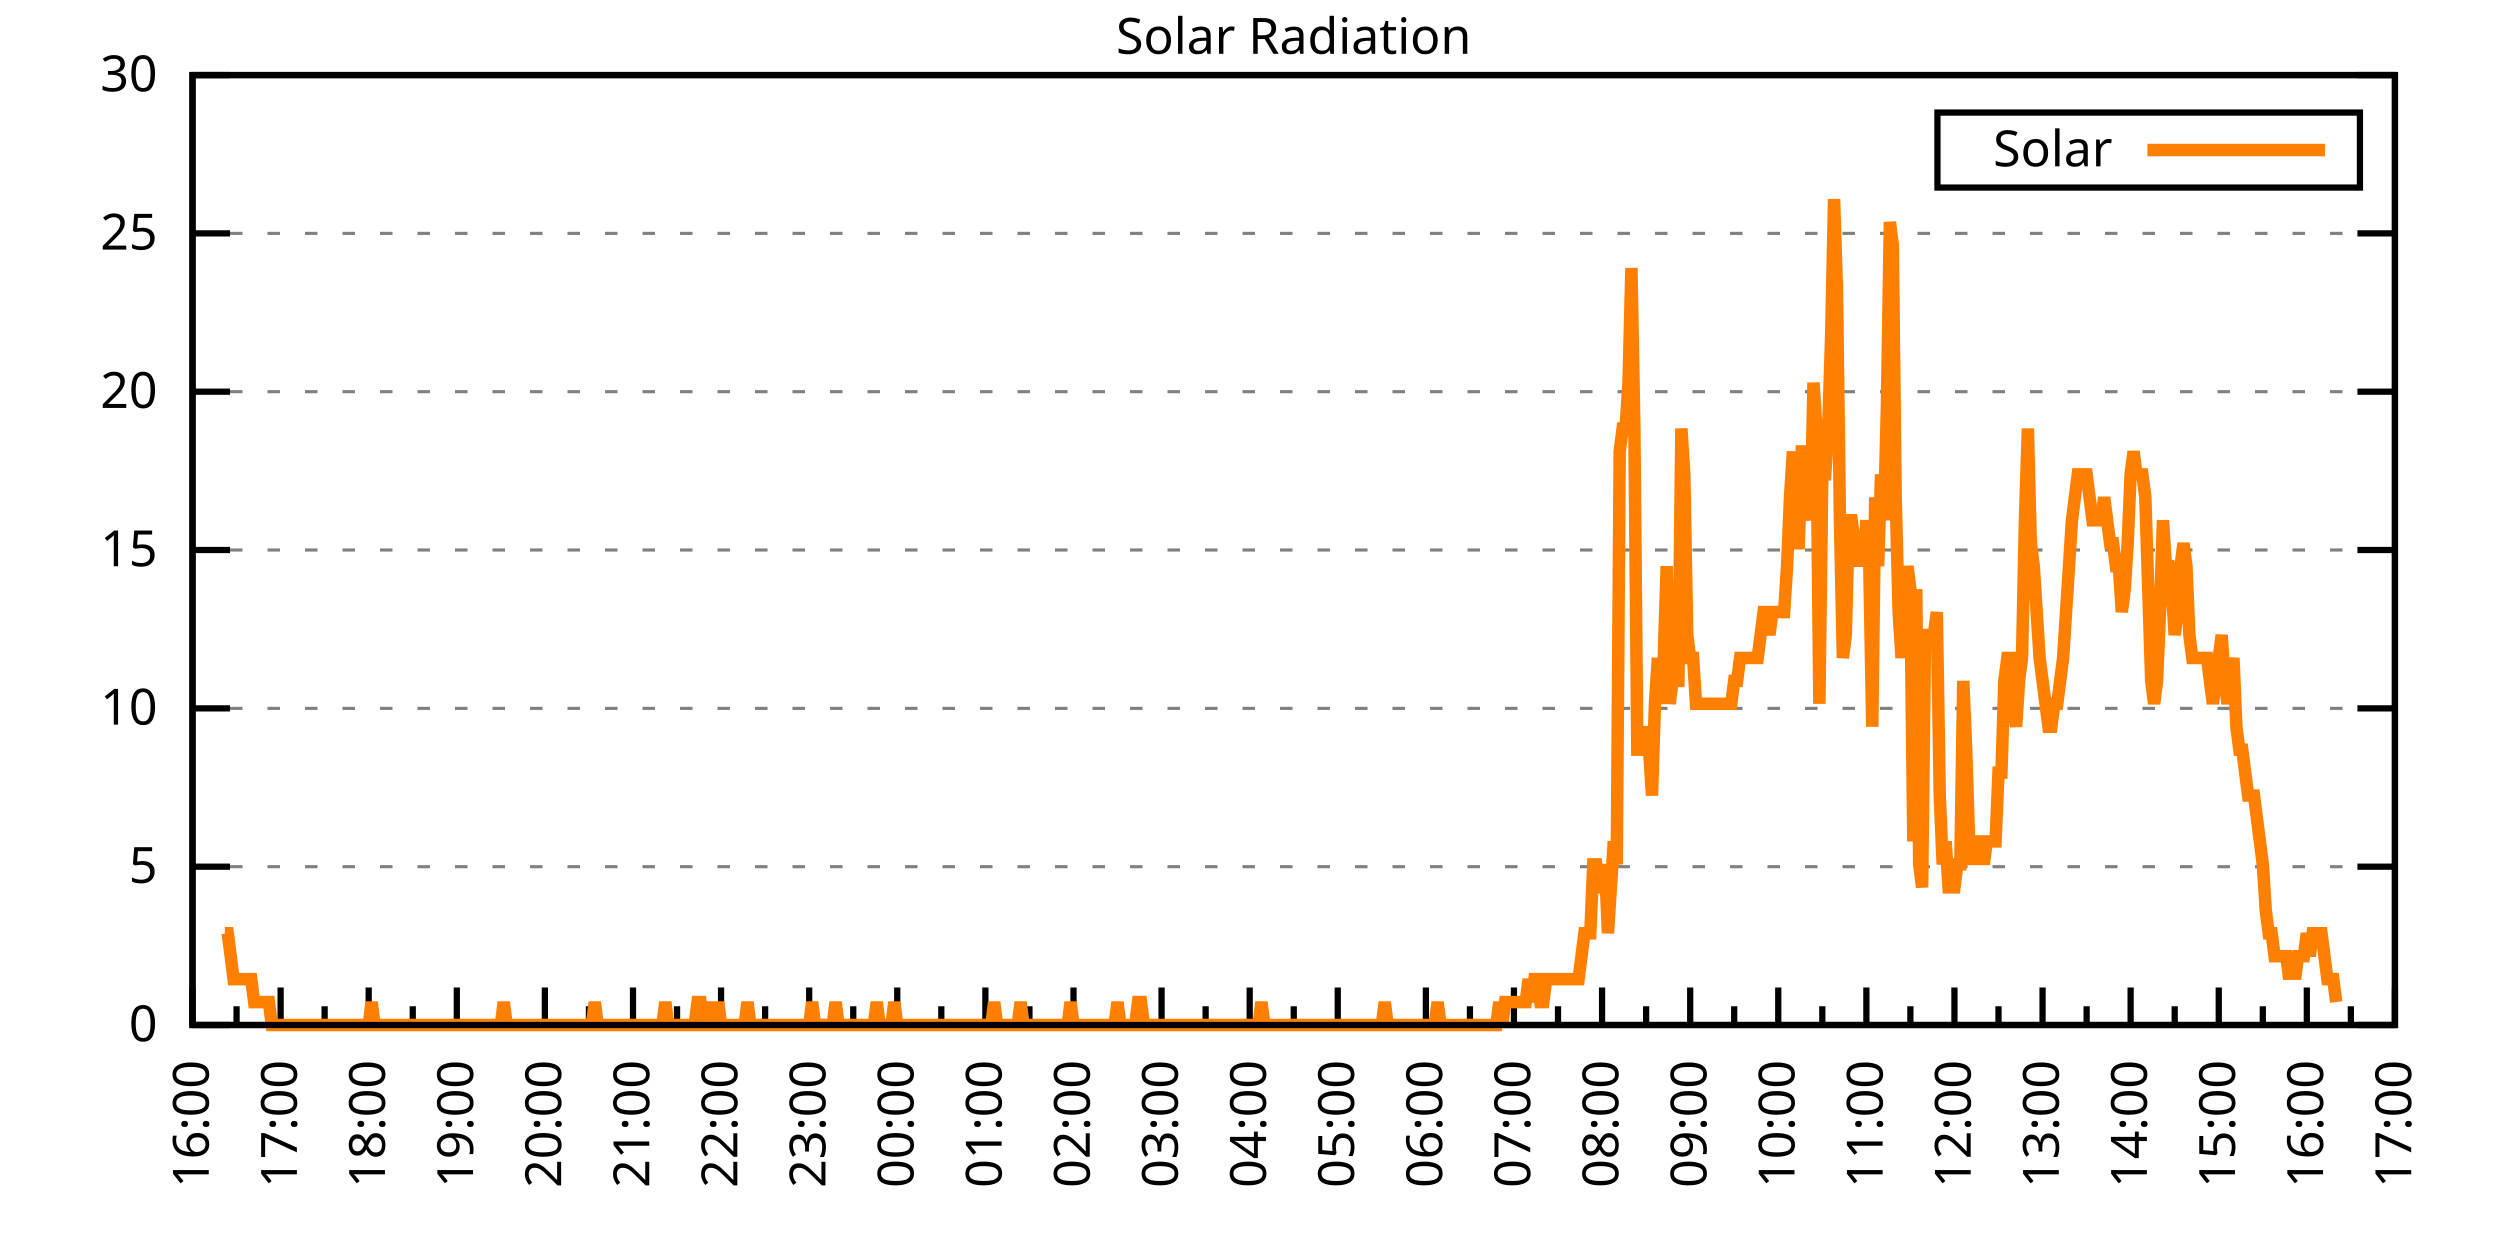
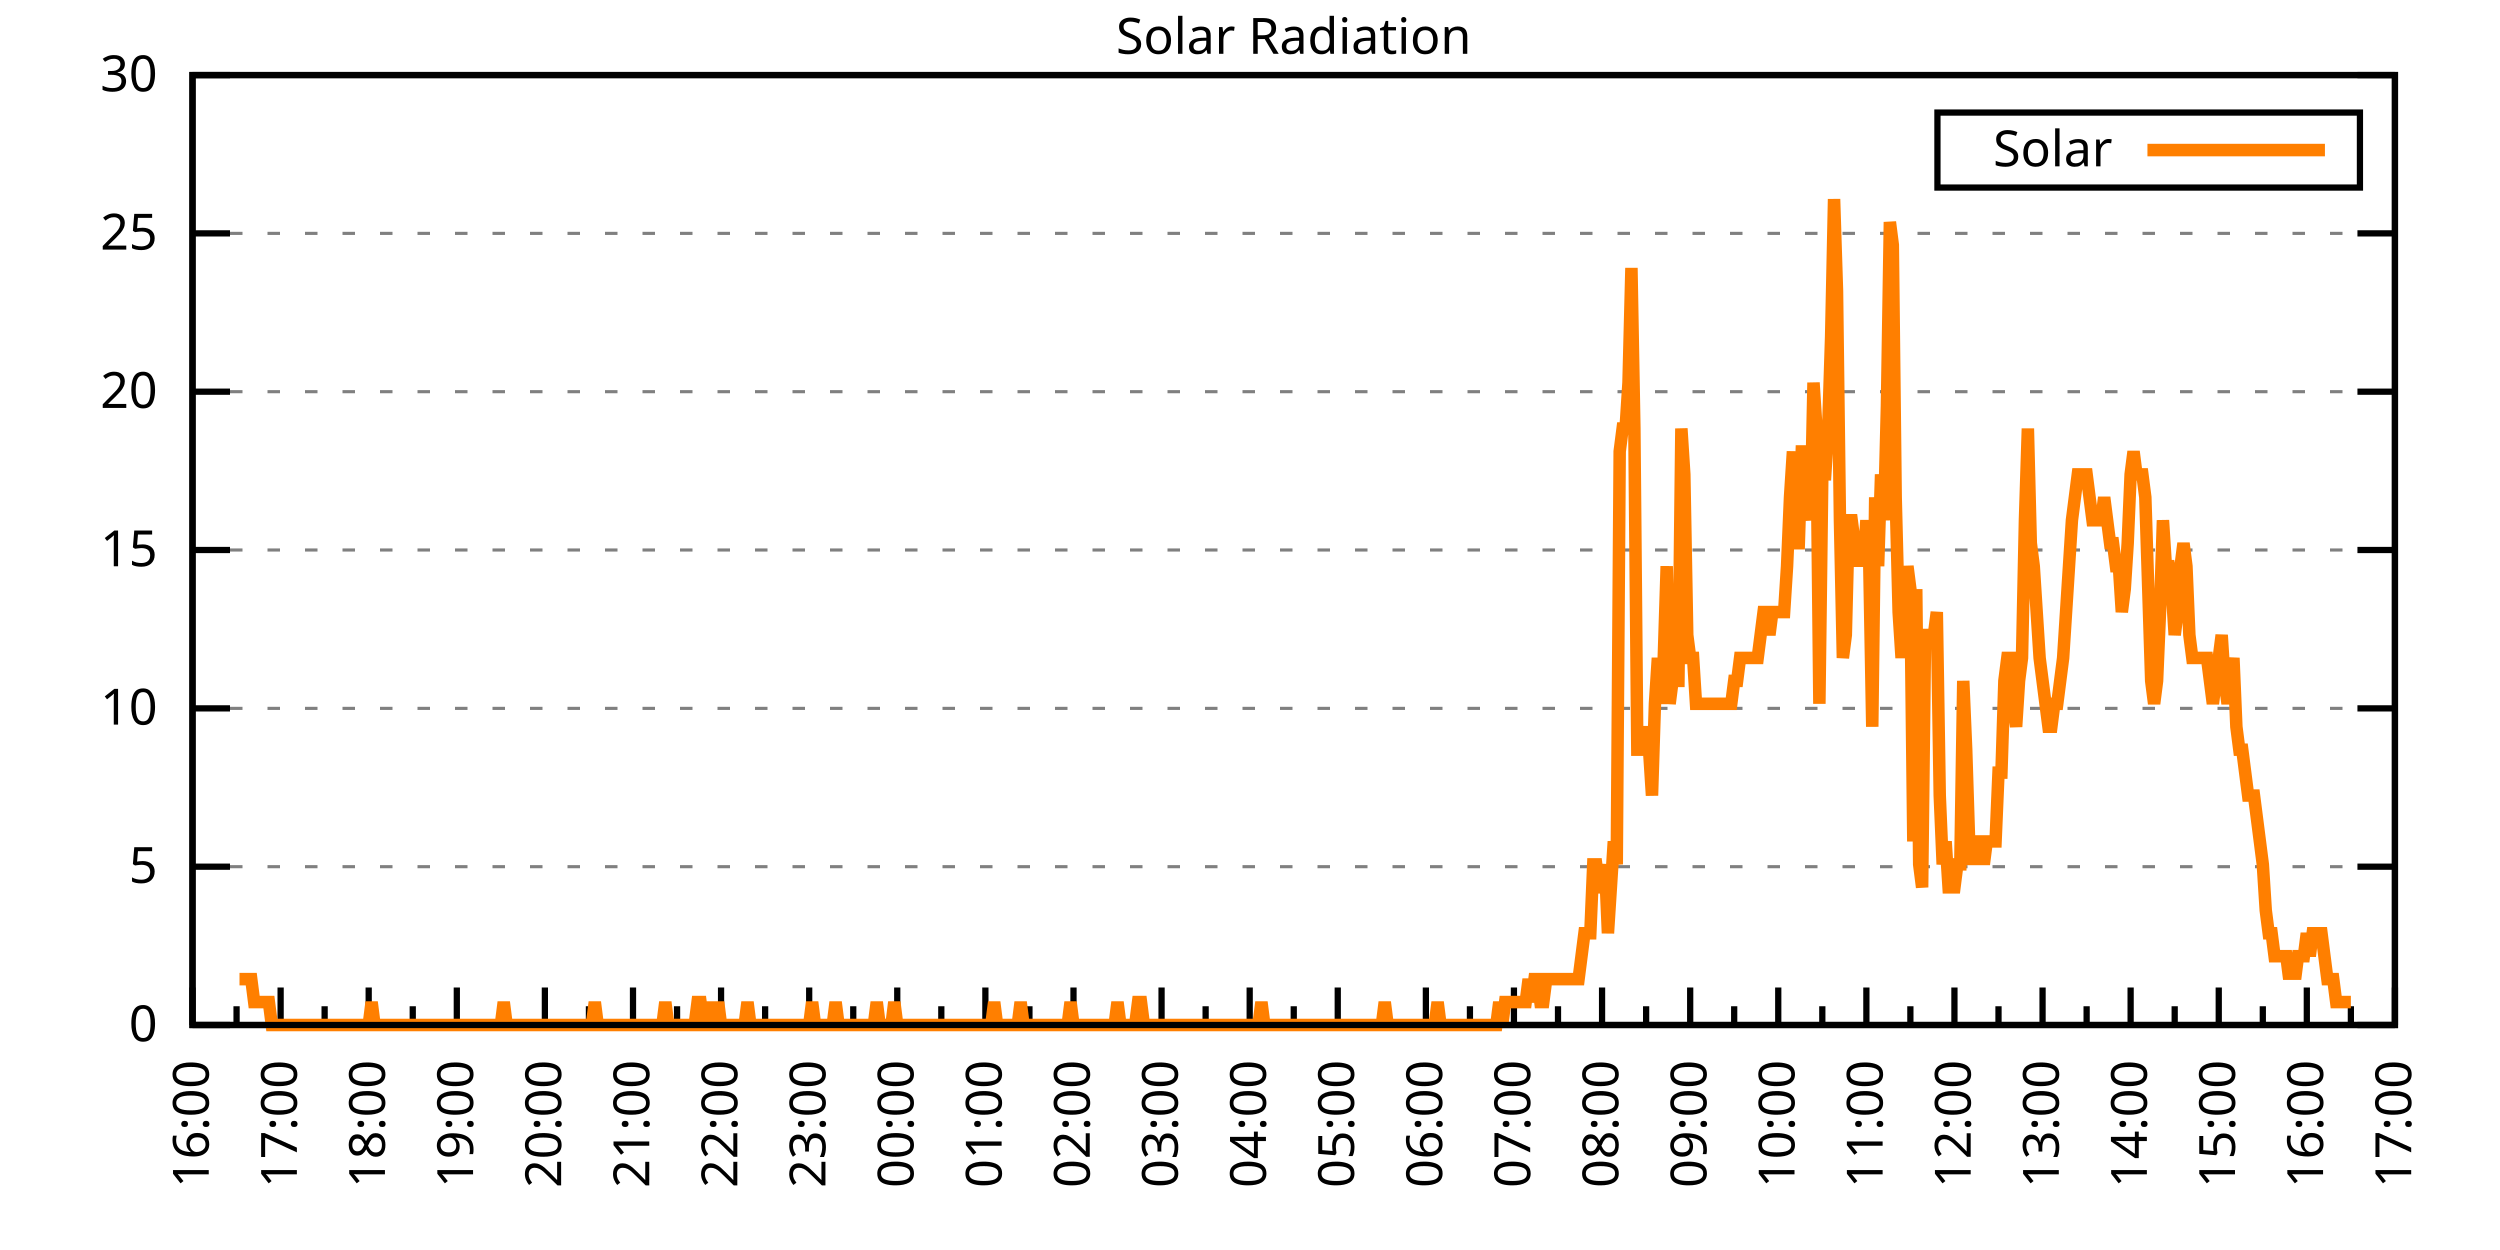
<svg xmlns="http://www.w3.org/2000/svg" xmlns:xlink="http://www.w3.org/1999/xlink" width="400" height="200" viewBox="0 0 400 200">
  <g id="gnuplot_canvas">
    <rect x="0" y="0" width="400" height="200" fill="none" />
    <defs>
      <circle id="gpDot" r="0.5" stroke-width="0.5" stroke="currentColor" />
      <path id="gpPt0" stroke-width="0.333" stroke="currentColor" d="M-1,0 h2 M0,-1 v2" />
      <path id="gpPt1" stroke-width="0.333" stroke="currentColor" d="M-1,-1 L1,1 M1,-1 L-1,1" />
      <path id="gpPt2" stroke-width="0.333" stroke="currentColor" d="M-1,0 L1,0 M0,-1 L0,1 M-1,-1 L1,1 M-1,1 L1,-1" />
      <rect id="gpPt3" stroke-width="0.333" stroke="currentColor" x="-1" y="-1" width="2" height="2" />
      <rect id="gpPt4" stroke-width="0.333" stroke="currentColor" fill="currentColor" x="-1" y="-1" width="2" height="2" />
      <circle id="gpPt5" stroke-width="0.333" stroke="currentColor" cx="0" cy="0" r="1" />
      <use xlink:href="#gpPt5" id="gpPt6" fill="currentColor" stroke="none" />
      <path id="gpPt7" stroke-width="0.333" stroke="currentColor" d="M0,-1.33 L-1.33,0.67 L1.33,0.67 z" />
      <use xlink:href="#gpPt7" id="gpPt8" fill="currentColor" stroke="none" />
      <use xlink:href="#gpPt7" id="gpPt9" stroke="currentColor" transform="rotate(180)" />
      <use xlink:href="#gpPt9" id="gpPt10" fill="currentColor" stroke="none" />
      <use xlink:href="#gpPt3" id="gpPt11" stroke="currentColor" transform="rotate(45)" />
      <use xlink:href="#gpPt11" id="gpPt12" fill="currentColor" stroke="none" />
      <path id="gpPt13" stroke-width="0.333" stroke="currentColor" d="M0,1.330 L1.265,0.411 L0.782,-1.067 L-0.782,-1.076 L-1.265,0.411 z" />
      <use xlink:href="#gpPt13" id="gpPt14" fill="currentColor" stroke="none" />
      <filter id="textbox" filterUnits="objectBoundingBox" x="0" y="0" height="1" width="1">
        <feFlood flood-color="white" flood-opacity="1" result="bgnd" />
        <feComposite in="SourceGraphic" in2="bgnd" operator="atop" />
      </filter>
      <filter id="greybox" filterUnits="objectBoundingBox" x="0" y="0" height="1" width="1">
        <feFlood flood-color="lightgrey" flood-opacity="1" result="grey" />
        <feComposite in="SourceGraphic" in2="grey" operator="atop" />
      </filter>
    </defs>
    <g fill="none" color="white" stroke="currentColor" stroke-width="1.00" stroke-linecap="butt" stroke-linejoin="miter">
</g>
    <g fill="none" color="black" stroke="currentColor" stroke-width="1.00" stroke-linecap="butt" stroke-linejoin="miter">
      <g stroke="none" shape-rendering="crispEdges">
        <polygon fill="rgb(255, 255, 255)" points="30.80,164.00 383.18,164.00 383.18,12.02 30.80,12.02 " />
      </g>
    </g>
    <g fill="none" color="black" stroke="currentColor" stroke-width="1.00" stroke-linecap="butt" stroke-linejoin="miter">
</g>
    <g fill="none" color="black" stroke="black" stroke-width="0.50" stroke-linecap="butt" stroke-linejoin="miter">
</g>
    <g fill="none" color="gray" stroke="currentColor" stroke-width="0.50" stroke-linecap="butt" stroke-linejoin="miter">
      <path stroke="gray" stroke-dasharray="2,4" class="gridline" d="M30.80,164.00 L383.19,164.00  " />
    </g>
    <g fill="none" color="gray" stroke="gray" stroke-width="1.00" stroke-linecap="butt" stroke-linejoin="miter">
</g>
    <g fill="none" color="black" stroke="currentColor" stroke-width="1.00" stroke-linecap="butt" stroke-linejoin="miter">
      <path stroke="black" d="M30.80,164.00 L36.80,164.00 M383.19,164.00 L377.19,164.00  " />
      <g transform="translate(25.20,166.60)" stroke="none" fill="black" font-family="Sans" font-size="8.00" text-anchor="end">
        <text>
          <tspan font-family="Sans"> 0</tspan>
        </text>
      </g>
    </g>
    <g fill="none" color="black" stroke="currentColor" stroke-width="1.00" stroke-linecap="butt" stroke-linejoin="miter">
</g>
    <g fill="none" color="black" stroke="black" stroke-width="0.50" stroke-linecap="butt" stroke-linejoin="miter">
</g>
    <g fill="none" color="gray" stroke="currentColor" stroke-width="0.50" stroke-linecap="butt" stroke-linejoin="miter">
      <path stroke="gray" stroke-dasharray="2,4" class="gridline" d="M30.80,138.67 L383.19,138.67  " />
    </g>
    <g fill="none" color="gray" stroke="gray" stroke-width="1.00" stroke-linecap="butt" stroke-linejoin="miter">
</g>
    <g fill="none" color="black" stroke="currentColor" stroke-width="1.00" stroke-linecap="butt" stroke-linejoin="miter">
      <path stroke="black" d="M30.80,138.67 L36.80,138.67 M383.19,138.67 L377.19,138.67  " />
      <g transform="translate(25.20,141.27)" stroke="none" fill="black" font-family="Sans" font-size="8.00" text-anchor="end">
        <text>
          <tspan font-family="Sans"> 5</tspan>
        </text>
      </g>
    </g>
    <g fill="none" color="black" stroke="currentColor" stroke-width="1.00" stroke-linecap="butt" stroke-linejoin="miter">
</g>
    <g fill="none" color="black" stroke="black" stroke-width="0.50" stroke-linecap="butt" stroke-linejoin="miter">
</g>
    <g fill="none" color="gray" stroke="currentColor" stroke-width="0.50" stroke-linecap="butt" stroke-linejoin="miter">
      <path stroke="gray" stroke-dasharray="2,4" class="gridline" d="M30.80,113.34 L383.19,113.34  " />
    </g>
    <g fill="none" color="gray" stroke="gray" stroke-width="1.00" stroke-linecap="butt" stroke-linejoin="miter">
</g>
    <g fill="none" color="black" stroke="currentColor" stroke-width="1.00" stroke-linecap="butt" stroke-linejoin="miter">
      <path stroke="black" d="M30.80,113.34 L36.80,113.34 M383.19,113.34 L377.19,113.34  " />
      <g transform="translate(25.20,115.94)" stroke="none" fill="black" font-family="Sans" font-size="8.00" text-anchor="end">
        <text>
          <tspan font-family="Sans"> 10</tspan>
        </text>
      </g>
    </g>
    <g fill="none" color="black" stroke="currentColor" stroke-width="1.00" stroke-linecap="butt" stroke-linejoin="miter">
</g>
    <g fill="none" color="black" stroke="black" stroke-width="0.50" stroke-linecap="butt" stroke-linejoin="miter">
</g>
    <g fill="none" color="gray" stroke="currentColor" stroke-width="0.50" stroke-linecap="butt" stroke-linejoin="miter">
      <path stroke="gray" stroke-dasharray="2,4" class="gridline" d="M30.80,88.00 L383.19,88.00  " />
    </g>
    <g fill="none" color="gray" stroke="gray" stroke-width="1.00" stroke-linecap="butt" stroke-linejoin="miter">
</g>
    <g fill="none" color="black" stroke="currentColor" stroke-width="1.00" stroke-linecap="butt" stroke-linejoin="miter">
      <path stroke="black" d="M30.80,88.00 L36.80,88.00 M383.19,88.00 L377.19,88.00  " />
      <g transform="translate(25.20,90.60)" stroke="none" fill="black" font-family="Sans" font-size="8.00" text-anchor="end">
        <text>
          <tspan font-family="Sans"> 15</tspan>
        </text>
      </g>
    </g>
    <g fill="none" color="black" stroke="currentColor" stroke-width="1.00" stroke-linecap="butt" stroke-linejoin="miter">
</g>
    <g fill="none" color="black" stroke="black" stroke-width="0.50" stroke-linecap="butt" stroke-linejoin="miter">
</g>
    <g fill="none" color="gray" stroke="currentColor" stroke-width="0.50" stroke-linecap="butt" stroke-linejoin="miter">
      <path stroke="gray" stroke-dasharray="2,4" class="gridline" d="M30.80,62.67 L383.19,62.67  " />
    </g>
    <g fill="none" color="gray" stroke="gray" stroke-width="1.00" stroke-linecap="butt" stroke-linejoin="miter">
</g>
    <g fill="none" color="black" stroke="currentColor" stroke-width="1.00" stroke-linecap="butt" stroke-linejoin="miter">
      <path stroke="black" d="M30.80,62.67 L36.80,62.67 M383.19,62.67 L377.19,62.67  " />
      <g transform="translate(25.20,65.27)" stroke="none" fill="black" font-family="Sans" font-size="8.00" text-anchor="end">
        <text>
          <tspan font-family="Sans"> 20</tspan>
        </text>
      </g>
    </g>
    <g fill="none" color="black" stroke="currentColor" stroke-width="1.00" stroke-linecap="butt" stroke-linejoin="miter">
</g>
    <g fill="none" color="black" stroke="black" stroke-width="0.50" stroke-linecap="butt" stroke-linejoin="miter">
</g>
    <g fill="none" color="gray" stroke="currentColor" stroke-width="0.50" stroke-linecap="butt" stroke-linejoin="miter">
      <path stroke="gray" stroke-dasharray="2,4" class="gridline" d="M30.80,37.34 L383.19,37.34  " />
    </g>
    <g fill="none" color="gray" stroke="gray" stroke-width="1.00" stroke-linecap="butt" stroke-linejoin="miter">
</g>
    <g fill="none" color="black" stroke="currentColor" stroke-width="1.00" stroke-linecap="butt" stroke-linejoin="miter">
      <path stroke="black" d="M30.80,37.34 L36.80,37.34 M383.19,37.34 L377.19,37.34  " />
      <g transform="translate(25.20,39.94)" stroke="none" fill="black" font-family="Sans" font-size="8.00" text-anchor="end">
        <text>
          <tspan font-family="Sans"> 25</tspan>
        </text>
      </g>
    </g>
    <g fill="none" color="black" stroke="currentColor" stroke-width="1.00" stroke-linecap="butt" stroke-linejoin="miter">
</g>
    <g fill="none" color="black" stroke="black" stroke-width="0.50" stroke-linecap="butt" stroke-linejoin="miter">
</g>
    <g fill="none" color="gray" stroke="currentColor" stroke-width="0.50" stroke-linecap="butt" stroke-linejoin="miter">
      <path stroke="gray" stroke-dasharray="2,4" class="gridline" d="M30.80,12.01 L383.19,12.01  " />
    </g>
    <g fill="none" color="gray" stroke="gray" stroke-width="1.00" stroke-linecap="butt" stroke-linejoin="miter">
</g>
    <g fill="none" color="black" stroke="currentColor" stroke-width="1.00" stroke-linecap="butt" stroke-linejoin="miter">
      <path stroke="black" d="M30.80,12.01 L36.80,12.01 M383.19,12.01 L377.19,12.01  " />
      <g transform="translate(25.20,14.61)" stroke="none" fill="black" font-family="Sans" font-size="8.00" text-anchor="end">
        <text>
          <tspan font-family="Sans"> 30</tspan>
        </text>
      </g>
    </g>
    <g fill="none" color="black" stroke="currentColor" stroke-width="1.00" stroke-linecap="butt" stroke-linejoin="miter">
      <path stroke="black" d="M30.80,164.00 L30.80,158.00  " />
      <g transform="translate(33.40,169.60) rotate(270)" stroke="none" fill="black" font-family="Sans" font-size="8.00" text-anchor="end">
        <text>
          <tspan font-family="Sans">16:00</tspan>
        </text>
      </g>
    </g>
    <g fill="none" color="black" stroke="currentColor" stroke-width="1.00" stroke-linecap="butt" stroke-linejoin="miter">
      <path stroke="black" d="M37.85,164.00 L37.85,161.00 M44.90,164.00 L44.90,158.00  " />
      <g transform="translate(47.50,169.60) rotate(270)" stroke="none" fill="black" font-family="Sans" font-size="8.00" text-anchor="end">
        <text>
          <tspan font-family="Sans">17:00</tspan>
        </text>
      </g>
    </g>
    <g fill="none" color="black" stroke="currentColor" stroke-width="1.00" stroke-linecap="butt" stroke-linejoin="miter">
      <path stroke="black" d="M51.94,164.00 L51.94,161.00 M58.99,164.00 L58.99,158.00  " />
      <g transform="translate(61.59,169.60) rotate(270)" stroke="none" fill="black" font-family="Sans" font-size="8.00" text-anchor="end">
        <text>
          <tspan font-family="Sans">18:00</tspan>
        </text>
      </g>
    </g>
    <g fill="none" color="black" stroke="currentColor" stroke-width="1.00" stroke-linecap="butt" stroke-linejoin="miter">
      <path stroke="black" d="M66.04,164.00 L66.04,161.00 M73.09,164.00 L73.09,158.00  " />
      <g transform="translate(75.69,169.60) rotate(270)" stroke="none" fill="black" font-family="Sans" font-size="8.00" text-anchor="end">
        <text>
          <tspan font-family="Sans">19:00</tspan>
        </text>
      </g>
    </g>
    <g fill="none" color="black" stroke="currentColor" stroke-width="1.00" stroke-linecap="butt" stroke-linejoin="miter">
      <path stroke="black" d="M80.13,164.00 L80.13,161.00 M87.18,164.00 L87.18,158.00  " />
      <g transform="translate(89.78,169.60) rotate(270)" stroke="none" fill="black" font-family="Sans" font-size="8.00" text-anchor="end">
        <text>
          <tspan font-family="Sans">20:00</tspan>
        </text>
      </g>
    </g>
    <g fill="none" color="black" stroke="currentColor" stroke-width="1.00" stroke-linecap="butt" stroke-linejoin="miter">
      <path stroke="black" d="M94.23,164.00 L94.23,161.00 M101.28,164.00 L101.28,158.00  " />
      <g transform="translate(103.88,169.60) rotate(270)" stroke="none" fill="black" font-family="Sans" font-size="8.00" text-anchor="end">
        <text>
          <tspan font-family="Sans">21:00</tspan>
        </text>
      </g>
    </g>
    <g fill="none" color="black" stroke="currentColor" stroke-width="1.00" stroke-linecap="butt" stroke-linejoin="miter">
      <path stroke="black" d="M108.33,164.00 L108.33,161.00 M115.37,164.00 L115.37,158.00  " />
      <g transform="translate(117.97,169.60) rotate(270)" stroke="none" fill="black" font-family="Sans" font-size="8.00" text-anchor="end">
        <text>
          <tspan font-family="Sans">22:00</tspan>
        </text>
      </g>
    </g>
    <g fill="none" color="black" stroke="currentColor" stroke-width="1.00" stroke-linecap="butt" stroke-linejoin="miter">
      <path stroke="black" d="M122.42,164.00 L122.42,161.00 M129.47,164.00 L129.47,158.00  " />
      <g transform="translate(132.07,169.60) rotate(270)" stroke="none" fill="black" font-family="Sans" font-size="8.00" text-anchor="end">
        <text>
          <tspan font-family="Sans">23:00</tspan>
        </text>
      </g>
    </g>
    <g fill="none" color="black" stroke="currentColor" stroke-width="1.00" stroke-linecap="butt" stroke-linejoin="miter">
      <path stroke="black" d="M136.52,164.00 L136.52,161.00 M143.56,164.00 L143.56,158.00  " />
      <g transform="translate(146.16,169.60) rotate(270)" stroke="none" fill="black" font-family="Sans" font-size="8.00" text-anchor="end">
        <text>
          <tspan font-family="Sans">00:00</tspan>
        </text>
      </g>
    </g>
    <g fill="none" color="black" stroke="currentColor" stroke-width="1.00" stroke-linecap="butt" stroke-linejoin="miter">
      <path stroke="black" d="M150.61,164.00 L150.61,161.00 M157.66,164.00 L157.66,158.00  " />
      <g transform="translate(160.26,169.60) rotate(270)" stroke="none" fill="black" font-family="Sans" font-size="8.00" text-anchor="end">
        <text>
          <tspan font-family="Sans">01:00</tspan>
        </text>
      </g>
    </g>
    <g fill="none" color="black" stroke="currentColor" stroke-width="1.00" stroke-linecap="butt" stroke-linejoin="miter">
      <path stroke="black" d="M164.71,164.00 L164.71,161.00 M171.76,164.00 L171.76,158.00  " />
      <g transform="translate(174.36,169.60) rotate(270)" stroke="none" fill="black" font-family="Sans" font-size="8.00" text-anchor="end">
        <text>
          <tspan font-family="Sans">02:00</tspan>
        </text>
      </g>
    </g>
    <g fill="none" color="black" stroke="currentColor" stroke-width="1.00" stroke-linecap="butt" stroke-linejoin="miter">
      <path stroke="black" d="M178.80,164.00 L178.80,161.00 M185.85,164.00 L185.85,158.00  " />
      <g transform="translate(188.45,169.60) rotate(270)" stroke="none" fill="black" font-family="Sans" font-size="8.00" text-anchor="end">
        <text>
          <tspan font-family="Sans">03:00</tspan>
        </text>
      </g>
    </g>
    <g fill="none" color="black" stroke="currentColor" stroke-width="1.00" stroke-linecap="butt" stroke-linejoin="miter">
      <path stroke="black" d="M192.90,164.00 L192.90,161.00 M199.95,164.00 L199.95,158.00  " />
      <g transform="translate(202.55,169.60) rotate(270)" stroke="none" fill="black" font-family="Sans" font-size="8.00" text-anchor="end">
        <text>
          <tspan font-family="Sans">04:00</tspan>
        </text>
      </g>
    </g>
    <g fill="none" color="black" stroke="currentColor" stroke-width="1.00" stroke-linecap="butt" stroke-linejoin="miter">
      <path stroke="black" d="M207.00,164.00 L207.00,161.00 M214.04,164.00 L214.04,158.00  " />
      <g transform="translate(216.64,169.60) rotate(270)" stroke="none" fill="black" font-family="Sans" font-size="8.00" text-anchor="end">
        <text>
          <tspan font-family="Sans">05:00</tspan>
        </text>
      </g>
    </g>
    <g fill="none" color="black" stroke="currentColor" stroke-width="1.00" stroke-linecap="butt" stroke-linejoin="miter">
      <path stroke="black" d="M221.09,164.00 L221.09,161.00 M228.14,164.00 L228.14,158.00  " />
      <g transform="translate(230.74,169.60) rotate(270)" stroke="none" fill="black" font-family="Sans" font-size="8.00" text-anchor="end">
        <text>
          <tspan font-family="Sans">06:00</tspan>
        </text>
      </g>
    </g>
    <g fill="none" color="black" stroke="currentColor" stroke-width="1.00" stroke-linecap="butt" stroke-linejoin="miter">
      <path stroke="black" d="M235.19,164.00 L235.19,161.00 M242.23,164.00 L242.23,158.00  " />
      <g transform="translate(244.83,169.60) rotate(270)" stroke="none" fill="black" font-family="Sans" font-size="8.00" text-anchor="end">
        <text>
          <tspan font-family="Sans">07:00</tspan>
        </text>
      </g>
    </g>
    <g fill="none" color="black" stroke="currentColor" stroke-width="1.00" stroke-linecap="butt" stroke-linejoin="miter">
      <path stroke="black" d="M249.28,164.00 L249.28,161.00 M256.33,164.00 L256.33,158.00  " />
      <g transform="translate(258.93,169.60) rotate(270)" stroke="none" fill="black" font-family="Sans" font-size="8.00" text-anchor="end">
        <text>
          <tspan font-family="Sans">08:00</tspan>
        </text>
      </g>
    </g>
    <g fill="none" color="black" stroke="currentColor" stroke-width="1.00" stroke-linecap="butt" stroke-linejoin="miter">
      <path stroke="black" d="M263.38,164.00 L263.38,161.00 M270.43,164.00 L270.43,158.00  " />
      <g transform="translate(273.03,169.60) rotate(270)" stroke="none" fill="black" font-family="Sans" font-size="8.00" text-anchor="end">
        <text>
          <tspan font-family="Sans">09:00</tspan>
        </text>
      </g>
    </g>
    <g fill="none" color="black" stroke="currentColor" stroke-width="1.00" stroke-linecap="butt" stroke-linejoin="miter">
      <path stroke="black" d="M277.47,164.00 L277.47,161.00 M284.52,164.00 L284.52,158.00  " />
      <g transform="translate(287.12,169.60) rotate(270)" stroke="none" fill="black" font-family="Sans" font-size="8.00" text-anchor="end">
        <text>
          <tspan font-family="Sans">10:00</tspan>
        </text>
      </g>
    </g>
    <g fill="none" color="black" stroke="currentColor" stroke-width="1.00" stroke-linecap="butt" stroke-linejoin="miter">
      <path stroke="black" d="M291.57,164.00 L291.57,161.00 M298.62,164.00 L298.62,158.00  " />
      <g transform="translate(301.22,169.60) rotate(270)" stroke="none" fill="black" font-family="Sans" font-size="8.00" text-anchor="end">
        <text>
          <tspan font-family="Sans">11:00</tspan>
        </text>
      </g>
    </g>
    <g fill="none" color="black" stroke="currentColor" stroke-width="1.00" stroke-linecap="butt" stroke-linejoin="miter">
      <path stroke="black" d="M305.66,164.00 L305.66,161.00 M312.71,164.00 L312.71,158.00  " />
      <g transform="translate(315.31,169.60) rotate(270)" stroke="none" fill="black" font-family="Sans" font-size="8.00" text-anchor="end">
        <text>
          <tspan font-family="Sans">12:00</tspan>
        </text>
      </g>
    </g>
    <g fill="none" color="black" stroke="currentColor" stroke-width="1.00" stroke-linecap="butt" stroke-linejoin="miter">
      <path stroke="black" d="M319.76,164.00 L319.76,161.00 M326.81,164.00 L326.81,158.00  " />
      <g transform="translate(329.41,169.60) rotate(270)" stroke="none" fill="black" font-family="Sans" font-size="8.00" text-anchor="end">
        <text>
          <tspan font-family="Sans">13:00</tspan>
        </text>
      </g>
    </g>
    <g fill="none" color="black" stroke="currentColor" stroke-width="1.00" stroke-linecap="butt" stroke-linejoin="miter">
      <path stroke="black" d="M333.86,164.00 L333.86,161.00 M340.90,164.00 L340.90,158.00  " />
      <g transform="translate(343.50,169.60) rotate(270)" stroke="none" fill="black" font-family="Sans" font-size="8.00" text-anchor="end">
        <text>
          <tspan font-family="Sans">14:00</tspan>
        </text>
      </g>
    </g>
    <g fill="none" color="black" stroke="currentColor" stroke-width="1.00" stroke-linecap="butt" stroke-linejoin="miter">
      <path stroke="black" d="M347.95,164.00 L347.95,161.00 M355.00,164.00 L355.00,158.00  " />
      <g transform="translate(357.60,169.60) rotate(270)" stroke="none" fill="black" font-family="Sans" font-size="8.00" text-anchor="end">
        <text>
          <tspan font-family="Sans">15:00</tspan>
        </text>
      </g>
    </g>
    <g fill="none" color="black" stroke="currentColor" stroke-width="1.00" stroke-linecap="butt" stroke-linejoin="miter">
      <path stroke="black" d="M362.05,164.00 L362.05,161.00 M369.09,164.00 L369.09,158.00  " />
      <g transform="translate(371.69,169.60) rotate(270)" stroke="none" fill="black" font-family="Sans" font-size="8.00" text-anchor="end">
        <text>
          <tspan font-family="Sans">16:00</tspan>
        </text>
      </g>
    </g>
    <g fill="none" color="black" stroke="currentColor" stroke-width="1.00" stroke-linecap="butt" stroke-linejoin="miter">
      <path stroke="black" d="M376.14,164.00 L376.14,161.00 M383.19,164.00 L383.19,158.00  " />
      <g transform="translate(385.79,169.60) rotate(270)" stroke="none" fill="black" font-family="Sans" font-size="8.00" text-anchor="end">
        <text>
          <tspan font-family="Sans">17:00</tspan>
        </text>
      </g>
    </g>
    <g fill="none" color="black" stroke="currentColor" stroke-width="1.00" stroke-linecap="butt" stroke-linejoin="miter">
</g>
    <g fill="none" color="black" stroke="currentColor" stroke-width="1.00" stroke-linecap="butt" stroke-linejoin="miter">
      <path stroke="black" d="M30.80,12.01 L30.80,164.00 L383.19,164.00 L383.19,12.01 L30.80,12.01 Z  " />
    </g>
    <g fill="none" color="black" stroke="currentColor" stroke-width="1.00" stroke-linecap="butt" stroke-linejoin="miter">
      <g transform="translate(6.80,88.01) rotate(270)" stroke="none" fill="black" font-family="Sans" font-size="8.00" text-anchor="middle">
        <text />
      </g>
    </g>
    <g fill="none" color="black" stroke="currentColor" stroke-width="1.00" stroke-linecap="butt" stroke-linejoin="miter">
</g>
    <g fill="none" color="black" stroke="currentColor" stroke-width="1.00" stroke-linecap="butt" stroke-linejoin="miter">
      <path stroke="black" d="M309.99,30.01 L309.99,18.01 L377.59,18.01 L377.59,30.01 L309.99,30.01 Z  " />
    </g>
    <g id="Solar_Radiation_plot_1">
      <g fill="none" color="white" stroke="black" stroke-width="2.00" stroke-linecap="butt" stroke-linejoin="miter">
</g>
      <g fill="none" color="black" stroke="currentColor" stroke-width="2.00" stroke-linecap="butt" stroke-linejoin="miter">
        <g transform="translate(337.99,26.61)" stroke="none" fill="black" font-family="Sans" font-size="8.00" text-anchor="end">
          <text>
            <tspan font-family="Sans">Solar</tspan>
          </text>
        </g>
      </g>
      <g fill="none" color="black" stroke="currentColor" stroke-width="2.00" stroke-linecap="butt" stroke-linejoin="miter">
-         <path stroke="rgb(255, 127,   0)" d="M343.59,24.01 L371.99,24.01 M35.97,149.32 L36.44,149.32 L36.91,152.99 L37.38,156.66 L37.85,156.66 L38.32,156.66   L38.79,156.66 L39.26,156.66 L39.73,156.66 L40.20,156.66 L40.67,160.33 L41.14,160.33 L41.61,160.33 L42.08,160.33   L42.55,160.33 L43.02,160.33 L43.49,164.00 L43.96,164.00 L44.43,164.00 L44.90,164.00 L45.37,164.00 L45.84,164.00   L46.31,164.00 L46.78,164.00 L47.24,164.00 L47.71,164.00 L48.18,164.00 L48.65,164.00 L49.12,164.00 L49.59,164.00   L50.06,164.00 L50.53,164.00 L51.00,164.00 L51.47,164.00 L51.94,164.00 L52.41,164.00 L52.88,164.00 L53.35,164.00   L53.82,164.00 L54.29,164.00 L54.76,164.00 L55.23,164.00 L55.70,164.00 L56.17,164.00 L56.64,164.00 L57.11,164.00   L57.58,164.00 L58.05,164.00 L58.52,164.00 L58.99,164.00 L59.46,160.33 L59.93,164.00 L60.40,164.00 L60.87,164.00   L61.34,164.00 L61.81,164.00 L62.28,164.00 L62.75,164.00 L63.22,164.00 L63.69,164.00 L64.16,164.00 L64.63,164.00   L65.10,164.00 L65.57,164.00 L66.04,164.00 L66.51,164.00 L66.98,164.00 L67.45,164.00 L67.92,164.00 L68.39,164.00   L68.86,164.00 L69.33,164.00 L69.80,164.00 L70.27,164.00 L70.74,164.00 L71.21,164.00 L71.68,164.00 L72.15,164.00   L72.62,164.00 L73.09,164.00 L73.56,164.00 L74.03,164.00 L74.50,164.00 L74.97,164.00 L75.44,164.00 L75.91,164.00   L76.38,164.00 L76.85,164.00 L77.32,164.00 L77.79,164.00 L78.26,164.00 L78.73,164.00 L79.19,164.00 L79.66,164.00   L80.13,164.00 L80.60,160.33 L81.07,164.00 L81.54,164.00 L82.01,164.00 L82.48,164.00 L82.95,164.00 L83.42,164.00   L83.89,164.00 L84.36,164.00 L84.83,164.00 L85.30,164.00 L85.77,164.00 L86.24,164.00 L86.71,164.00 L87.18,164.00   L87.65,164.00 L88.12,164.00 L88.59,164.00 L89.06,164.00 L89.53,164.00 L90.00,164.00 L90.47,164.00 L90.94,164.00   L91.41,164.00 L91.88,164.00 L92.35,164.00 L92.82,164.00 L93.29,164.00 L93.76,164.00 L94.23,164.00 L94.70,164.00   L95.17,160.33 L95.64,164.00 L96.11,164.00 L96.58,164.00 L97.05,164.00 L97.52,164.00 L97.99,164.00 L98.46,164.00   L98.93,164.00 L99.40,164.00 L99.87,164.00 L100.34,164.00 L100.81,164.00 L101.28,164.00 L101.75,164.00 L102.22,164.00   L102.69,164.00 L103.16,164.00 L103.63,164.00 L104.10,164.00 L104.57,164.00 L105.04,164.00 L105.51,164.00 L105.98,164.00   L106.45,160.33 L106.92,164.00 L107.39,164.00 L107.86,164.00 L108.33,164.00 L108.80,164.00 L109.27,164.00 L109.74,164.00   L110.21,164.00 L110.68,164.00 L111.14,164.00 L111.61,160.33 L112.08,160.33 L112.55,164.00 L113.02,164.00 L113.49,160.33   L113.96,164.00 L114.43,164.00 L114.90,160.33 L115.37,164.00 L115.84,164.00 L116.31,164.00 L116.78,164.00 L117.25,164.00   L117.72,164.00 L118.19,164.00 L118.66,164.00 L119.13,164.00 L119.60,160.33 L120.07,164.00 L120.54,164.00 L121.01,164.00   L121.48,164.00 L121.95,164.00 L122.42,164.00 L122.89,164.00 L123.36,164.00 L123.83,164.00 L124.30,164.00 L124.77,164.00   L125.24,164.00 L125.71,164.00 L126.18,164.00 L126.65,164.00 L127.12,164.00 L127.59,164.00 L128.06,164.00 L128.53,164.00   L129.00,164.00 L129.47,164.00 L129.94,160.33 L130.41,164.00 L130.88,164.00 L131.35,164.00 L131.82,164.00 L132.29,164.00   L132.76,164.00 L133.23,164.00 L133.70,160.33 L134.17,164.00 L134.64,164.00 L135.11,164.00 L135.58,164.00 L136.05,164.00   L136.52,164.00 L136.99,164.00 L137.46,164.00 L137.93,164.00 L138.40,164.00 L138.87,164.00 L139.34,164.00 L139.81,164.00   L140.28,160.33 L140.75,164.00 L141.22,164.00 L141.69,164.00 L142.16,164.00 L142.63,164.00 L143.09,160.33 L143.56,164.00   L144.03,164.00 L144.50,164.00 L144.97,164.00 L145.44,164.00 L145.91,164.00 L146.38,164.00 L146.85,164.00 L147.32,164.00   L147.79,164.00 L148.26,164.00 L148.73,164.00 L149.20,164.00 L149.67,164.00 L150.14,164.00 L150.61,164.00 L151.08,164.00   L151.55,164.00 L152.02,164.00 L152.49,164.00 L152.96,164.00 L153.43,164.00 L153.90,164.00 L154.37,164.00 L154.84,164.00   L155.31,164.00 L155.78,164.00 L156.25,164.00 L156.72,164.00 L157.19,164.00 L157.66,164.00 L158.13,164.00 L158.60,164.00   L159.07,160.33 L159.54,164.00 L160.01,164.00 L160.48,164.00 L160.95,164.00 L161.42,164.00 L161.89,164.00 L162.36,164.00   L162.83,164.00 L163.30,160.33 L163.77,164.00 L164.24,164.00 L164.71,164.00 L165.18,164.00 L165.65,164.00 L166.12,164.00   L166.59,164.00 L167.06,164.00 L167.53,164.00 L168.00,164.00 L168.47,164.00 L168.94,164.00 L169.41,164.00 L169.88,164.00   L170.35,164.00 L170.82,164.00 L171.29,160.33 L171.76,164.00 L172.23,164.00 L172.70,164.00 L173.17,164.00 L173.64,164.00   L174.11,164.00 L174.58,164.00 L175.04,164.00 L175.51,164.00 L175.98,164.00 L176.45,164.00 L176.92,164.00 L177.39,164.00   L177.86,164.00 L178.33,164.00 L178.80,160.33 L179.27,164.00 L179.74,164.00 L180.21,164.00 L180.68,164.00 L181.15,164.00   L181.62,164.00 L182.09,160.33 L182.56,160.33 L183.03,164.00 L183.50,164.00 L183.97,164.00 L184.44,164.00 L184.91,164.00   L185.38,164.00 L185.85,164.00 L186.32,164.00 L186.79,164.00 L187.26,164.00 L187.73,164.00 L188.20,164.00 L188.67,164.00   L189.14,164.00 L189.61,164.00 L190.08,164.00 L190.55,164.00 L191.02,164.00 L191.49,164.00 L191.96,164.00 L192.43,164.00   L192.90,164.00 L193.37,164.00 L193.84,164.00 L194.31,164.00 L194.78,164.00 L195.25,164.00 L195.72,164.00 L196.19,164.00   L196.66,164.00 L197.13,164.00 L197.60,164.00 L198.07,164.00 L198.54,164.00 L199.01,164.00 L199.48,164.00 L199.95,164.00   L200.42,164.00 L200.89,164.00 L201.36,164.00 L201.83,160.33 L202.30,164.00 L202.77,164.00 L203.24,164.00 L203.71,164.00   L204.18,164.00 L204.65,164.00 L205.12,164.00 L205.59,164.00 L206.06,164.00 L206.53,164.00 L207.00,164.00 L207.46,164.00   L207.93,164.00 L208.40,164.00 L208.87,164.00 L209.34,164.00 L209.81,164.00 L210.28,164.00 L210.75,164.00 L211.22,164.00   L211.69,164.00 L212.16,164.00 L212.63,164.00 L213.10,164.00 L213.57,164.00 L214.04,164.00 L214.51,164.00 L214.98,164.00   L215.45,164.00 L215.92,164.00 L216.39,164.00 L216.86,164.00 L217.33,164.00 L217.80,164.00 L218.27,164.00 L218.74,164.00   L219.21,164.00 L219.68,164.00 L220.15,164.00 L220.62,164.00 L221.09,164.00 L221.56,160.33 L222.03,164.00 L222.50,164.00   L222.97,164.00 L223.44,164.00 L223.91,164.00 L224.38,164.00 L224.85,164.00 L225.32,164.00 L225.79,164.00 L226.26,164.00   L226.73,164.00 L227.20,164.00 L227.67,164.00 L228.14,164.00 L228.61,164.00 L229.08,164.00 L229.55,164.00 L230.02,160.33   L230.49,164.00 L230.96,164.00 L231.43,164.00 L231.90,164.00 L232.37,164.00 L232.84,164.00 L233.31,164.00 L233.78,164.00   L234.25,164.00 L234.72,164.00 L235.19,164.00 L235.66,164.00 L236.13,164.00 L236.60,164.00 L237.07,164.00 L237.54,164.00   L238.01,164.00 L238.48,164.00 L238.95,164.00 L239.41,164.00 L239.88,160.33 L240.35,164.00 L240.82,160.33 L241.29,160.33   L241.76,160.33 L242.23,160.33 L242.70,160.33 L243.17,160.33 L243.64,160.33 L244.11,160.33 L244.58,156.66 L245.05,160.33   L245.52,156.66 L245.99,156.66 L246.46,160.33 L246.93,160.33 L247.40,156.66 L247.87,156.66 L248.34,156.66 L248.81,156.66   L249.28,156.66 L249.75,156.66 L250.22,156.66 L250.69,156.66 L251.16,156.66 L251.63,156.66 L252.10,156.66 L252.57,156.66   L253.04,152.99 L253.51,149.32 L253.98,149.32 L254.45,149.32 L254.92,138.30 L255.39,138.30 L255.86,141.98 L256.33,141.98   L256.80,138.30 L257.27,149.32 L257.74,141.98 L258.21,134.63 L258.68,138.30 L259.15,72.23 L259.62,68.56 L260.09,68.56   L260.56,61.22 L261.03,42.87 L261.50,68.56 L261.97,119.95 L262.44,119.95 L262.91,116.28 L263.38,119.95 L263.85,119.95   L264.32,127.29 L264.79,112.61 L265.26,105.27 L265.73,112.61 L266.20,105.27 L266.67,90.59 L267.14,112.61 L267.61,108.94   L268.08,108.94 L268.55,108.94 L269.02,68.56 L269.49,75.90 L269.96,101.60 L270.43,105.27 L270.90,105.27 L271.36,112.61   L271.83,112.61 L272.30,112.61 L272.77,112.61 L273.24,112.61 L273.71,112.61 L274.18,112.61 L274.65,112.61 L275.12,112.61   L275.59,112.61 L276.06,112.61 L276.53,112.61 L277.00,112.61 L277.47,108.94 L277.94,108.94 L278.41,105.27 L278.88,105.27   L279.35,105.27 L279.82,105.27 L280.29,105.27 L280.76,105.27 L281.23,105.27 L281.70,101.60 L282.17,97.93 L282.64,97.93   L283.11,101.60 L283.58,97.93 L284.05,97.93 L284.52,97.93 L284.99,97.93 L285.46,97.93 L285.93,90.59 L286.40,79.57   L286.87,72.23 L287.34,86.91 L287.81,86.91 L288.28,72.23 L288.75,72.23 L289.22,79.57 L289.69,83.24 L290.16,61.22   L290.63,68.56 L291.10,112.61 L291.57,75.90 L292.04,75.90 L292.51,68.56 L292.98,53.88 L293.45,31.85 L293.92,46.54   L294.39,83.24 L294.86,105.27 L295.33,101.60 L295.80,83.24 L296.27,83.24 L296.74,86.91 L297.21,90.59 L297.68,86.91   L298.15,90.59 L298.62,83.24 L299.09,90.59 L299.56,116.28 L300.03,79.57 L300.50,90.59 L300.97,75.90 L301.44,83.24   L301.91,64.89 L302.38,35.52 L302.85,39.19 L303.31,79.57 L303.78,97.93 L304.25,105.27 L304.72,97.93 L305.19,90.59   L305.66,94.26 L306.13,134.63 L306.60,94.26 L307.07,138.30 L307.54,141.98 L308.01,101.60 L308.48,101.60 L308.95,101.60   L309.42,101.60 L309.89,97.93 L310.36,127.29 L310.83,138.30 L311.30,134.63 L311.77,141.98 L312.24,141.98 L312.71,141.98   L313.18,138.30 L313.65,138.30 L314.12,108.94 L314.59,119.95 L315.06,134.63 L315.53,138.30 L316.00,134.63 L316.47,134.63   L316.94,134.63 L317.41,138.30 L317.88,134.63 L318.35,134.63 L318.82,134.63 L319.29,134.63 L319.76,123.62 L320.23,123.62   L320.70,108.94 L321.17,105.27 L321.64,105.27 L322.11,112.61 L322.58,116.28 L323.05,108.94 L323.52,105.27 L323.99,83.24   L324.46,68.56 L324.93,86.91 L325.40,90.59 L325.87,97.93 L326.34,105.27 L326.81,108.94 L327.28,112.61 L327.75,116.28   L328.22,116.28 L328.69,112.61 L329.16,112.61 L329.63,108.94 L330.10,105.27 L330.57,97.93 L331.04,90.59 L331.51,83.24   L331.98,79.57 L332.45,75.90 L332.92,75.90 L333.39,75.90 L333.86,75.90 L334.33,79.57 L334.80,83.24 L335.26,83.24   L335.73,83.24 L336.20,83.24 L336.67,79.57 L337.14,83.24 L337.61,86.91 L338.08,86.91 L338.55,90.59 L339.02,90.59   L339.49,97.93 L339.96,94.26 L340.43,86.91 L340.90,75.90 L341.37,72.23 L341.84,75.90 L342.31,75.90 L342.78,75.90   L343.25,79.57 L343.72,94.26 L344.19,108.94 L344.66,112.61 L345.13,108.94 L345.60,97.93 L346.07,83.24 L346.54,90.59   L347.01,90.59 L347.48,94.26 L347.95,101.60 L348.42,97.93 L348.89,90.59 L349.36,86.91 L349.83,90.59 L350.30,101.60   L350.77,105.27 L351.24,105.27 L351.71,105.27 L352.18,105.27 L352.65,105.27 L353.12,105.27 L353.59,108.94 L354.06,112.61   L354.53,108.94 L355.00,105.27 L355.47,101.60 L355.94,108.94 L356.41,112.61 L356.88,108.94 L357.35,105.27 L357.82,116.28   L358.29,119.95 L358.76,119.95 L359.23,123.62 L359.70,127.29 L360.17,127.29 L360.64,127.29 L361.11,130.96 L361.58,134.63   L362.05,138.30 L362.52,145.65 L362.99,149.32 L363.46,149.32 L363.93,152.99 L364.40,152.99 L364.87,152.99 L365.34,152.99   L365.81,152.99 L366.28,156.66 L366.75,152.99 L367.21,156.66 L367.68,152.99 L368.15,152.99 L368.62,152.99 L369.09,149.32   L369.56,152.99 L370.03,149.32 L370.50,149.32 L370.97,149.32 L371.44,149.32 L371.91,152.99 L372.38,156.66 L372.85,156.66   L373.32,156.66 L373.79,160.33  " />
+         <path stroke="rgb(255, 127,   0)" d="M343.59,24.01 L371.99,24.01 M38.32,156.66 L38.79,156.66 L39.26,156.66 L39.73,156.66 L40.20,156.66 L40.67,160.33   L41.14,160.33 L41.61,160.33 L42.08,160.33 L42.55,160.33 L43.02,160.33 L43.49,164.00 L43.96,164.00 L44.43,164.00   L44.90,164.00 L45.37,164.00 L45.84,164.00 L46.31,164.00 L46.78,164.00 L47.24,164.00 L47.71,164.00 L48.18,164.00   L48.65,164.00 L49.12,164.00 L49.59,164.00 L50.06,164.00 L50.53,164.00 L51.00,164.00 L51.47,164.00 L51.94,164.00   L52.41,164.00 L52.88,164.00 L53.35,164.00 L53.82,164.00 L54.29,164.00 L54.76,164.00 L55.23,164.00 L55.70,164.00   L56.17,164.00 L56.64,164.00 L57.11,164.00 L57.58,164.00 L58.05,164.00 L58.52,164.00 L58.99,164.00 L59.46,160.33   L59.93,164.00 L60.40,164.00 L60.87,164.00 L61.34,164.00 L61.81,164.00 L62.28,164.00 L62.75,164.00 L63.22,164.00   L63.69,164.00 L64.16,164.00 L64.63,164.00 L65.10,164.00 L65.57,164.00 L66.04,164.00 L66.51,164.00 L66.98,164.00   L67.45,164.00 L67.92,164.00 L68.39,164.00 L68.86,164.00 L69.33,164.00 L69.80,164.00 L70.27,164.00 L70.74,164.00   L71.21,164.00 L71.68,164.00 L72.15,164.00 L72.62,164.00 L73.09,164.00 L73.56,164.00 L74.03,164.00 L74.50,164.00   L74.97,164.00 L75.44,164.00 L75.91,164.00 L76.38,164.00 L76.85,164.00 L77.32,164.00 L77.79,164.00 L78.26,164.00   L78.73,164.00 L79.19,164.00 L79.66,164.00 L80.13,164.00 L80.60,160.33 L81.07,164.00 L81.54,164.00 L82.01,164.00   L82.48,164.00 L82.95,164.00 L83.42,164.00 L83.89,164.00 L84.36,164.00 L84.83,164.00 L85.30,164.00 L85.77,164.00   L86.24,164.00 L86.71,164.00 L87.18,164.00 L87.65,164.00 L88.12,164.00 L88.59,164.00 L89.06,164.00 L89.53,164.00   L90.00,164.00 L90.47,164.00 L90.94,164.00 L91.41,164.00 L91.88,164.00 L92.35,164.00 L92.82,164.00 L93.29,164.00   L93.76,164.00 L94.23,164.00 L94.70,164.00 L95.17,160.33 L95.64,164.00 L96.11,164.00 L96.58,164.00 L97.05,164.00   L97.52,164.00 L97.99,164.00 L98.46,164.00 L98.93,164.00 L99.40,164.00 L99.87,164.00 L100.34,164.00 L100.81,164.00   L101.28,164.00 L101.75,164.00 L102.22,164.00 L102.69,164.00 L103.16,164.00 L103.63,164.00 L104.10,164.00 L104.57,164.00   L105.04,164.00 L105.51,164.00 L105.98,164.00 L106.45,160.33 L106.92,164.00 L107.39,164.00 L107.86,164.00 L108.33,164.00   L108.80,164.00 L109.27,164.00 L109.74,164.00 L110.21,164.00 L110.68,164.00 L111.14,164.00 L111.61,160.33 L112.08,160.33   L112.55,164.00 L113.02,164.00 L113.49,160.33 L113.96,164.00 L114.43,164.00 L114.90,160.33 L115.37,164.00 L115.84,164.00   L116.31,164.00 L116.78,164.00 L117.25,164.00 L117.72,164.00 L118.19,164.00 L118.66,164.00 L119.13,164.00 L119.60,160.33   L120.07,164.00 L120.54,164.00 L121.01,164.00 L121.48,164.00 L121.95,164.00 L122.42,164.00 L122.89,164.00 L123.36,164.00   L123.83,164.00 L124.30,164.00 L124.77,164.00 L125.24,164.00 L125.71,164.00 L126.18,164.00 L126.65,164.00 L127.12,164.00   L127.59,164.00 L128.06,164.00 L128.53,164.00 L129.00,164.00 L129.47,164.00 L129.94,160.33 L130.41,164.00 L130.88,164.00   L131.35,164.00 L131.82,164.00 L132.29,164.00 L132.76,164.00 L133.23,164.00 L133.70,160.33 L134.17,164.00 L134.64,164.00   L135.11,164.00 L135.58,164.00 L136.05,164.00 L136.52,164.00 L136.99,164.00 L137.46,164.00 L137.93,164.00 L138.40,164.00   L138.87,164.00 L139.34,164.00 L139.81,164.00 L140.28,160.33 L140.75,164.00 L141.22,164.00 L141.69,164.00 L142.16,164.00   L142.63,164.00 L143.09,160.33 L143.56,164.00 L144.03,164.00 L144.50,164.00 L144.97,164.00 L145.44,164.00 L145.91,164.00   L146.38,164.00 L146.85,164.00 L147.32,164.00 L147.79,164.00 L148.26,164.00 L148.73,164.00 L149.20,164.00 L149.67,164.00   L150.14,164.00 L150.61,164.00 L151.08,164.00 L151.55,164.00 L152.02,164.00 L152.49,164.00 L152.96,164.00 L153.43,164.00   L153.90,164.00 L154.37,164.00 L154.84,164.00 L155.31,164.00 L155.78,164.00 L156.25,164.00 L156.72,164.00 L157.19,164.00   L157.66,164.00 L158.13,164.00 L158.60,164.00 L159.07,160.33 L159.54,164.00 L160.01,164.00 L160.48,164.00 L160.95,164.00   L161.42,164.00 L161.89,164.00 L162.36,164.00 L162.83,164.00 L163.30,160.33 L163.77,164.00 L164.24,164.00 L164.71,164.00   L165.18,164.00 L165.65,164.00 L166.12,164.00 L166.59,164.00 L167.06,164.00 L167.53,164.00 L168.00,164.00 L168.47,164.00   L168.94,164.00 L169.41,164.00 L169.88,164.00 L170.35,164.00 L170.82,164.00 L171.29,160.33 L171.76,164.00 L172.23,164.00   L172.70,164.00 L173.17,164.00 L173.64,164.00 L174.11,164.00 L174.58,164.00 L175.04,164.00 L175.51,164.00 L175.98,164.00   L176.45,164.00 L176.92,164.00 L177.39,164.00 L177.86,164.00 L178.33,164.00 L178.80,160.33 L179.27,164.00 L179.74,164.00   L180.21,164.00 L180.68,164.00 L181.15,164.00 L181.62,164.00 L182.09,160.33 L182.56,160.33 L183.03,164.00 L183.50,164.00   L183.97,164.00 L184.44,164.00 L184.91,164.00 L185.38,164.00 L185.85,164.00 L186.32,164.00 L186.79,164.00 L187.26,164.00   L187.73,164.00 L188.20,164.00 L188.67,164.00 L189.14,164.00 L189.61,164.00 L190.08,164.00 L190.55,164.00 L191.02,164.00   L191.49,164.00 L191.96,164.00 L192.43,164.00 L192.90,164.00 L193.37,164.00 L193.84,164.00 L194.31,164.00 L194.78,164.00   L195.25,164.00 L195.72,164.00 L196.19,164.00 L196.66,164.00 L197.13,164.00 L197.60,164.00 L198.07,164.00 L198.54,164.00   L199.01,164.00 L199.48,164.00 L199.95,164.00 L200.42,164.00 L200.89,164.00 L201.36,164.00 L201.83,160.33 L202.30,164.00   L202.77,164.00 L203.24,164.00 L203.71,164.00 L204.18,164.00 L204.65,164.00 L205.12,164.00 L205.59,164.00 L206.06,164.00   L206.53,164.00 L207.00,164.00 L207.46,164.00 L207.93,164.00 L208.40,164.00 L208.87,164.00 L209.34,164.00 L209.81,164.00   L210.28,164.00 L210.75,164.00 L211.22,164.00 L211.69,164.00 L212.16,164.00 L212.63,164.00 L213.10,164.00 L213.57,164.00   L214.04,164.00 L214.51,164.00 L214.98,164.00 L215.45,164.00 L215.92,164.00 L216.39,164.00 L216.86,164.00 L217.33,164.00   L217.80,164.00 L218.27,164.00 L218.74,164.00 L219.21,164.00 L219.68,164.00 L220.15,164.00 L220.62,164.00 L221.09,164.00   L221.56,160.33 L222.03,164.00 L222.50,164.00 L222.97,164.00 L223.44,164.00 L223.91,164.00 L224.38,164.00 L224.85,164.00   L225.32,164.00 L225.79,164.00 L226.26,164.00 L226.73,164.00 L227.20,164.00 L227.67,164.00 L228.14,164.00 L228.61,164.00   L229.08,164.00 L229.55,164.00 L230.02,160.33 L230.49,164.00 L230.96,164.00 L231.43,164.00 L231.90,164.00 L232.37,164.00   L232.84,164.00 L233.31,164.00 L233.78,164.00 L234.25,164.00 L234.72,164.00 L235.19,164.00 L235.66,164.00 L236.13,164.00   L236.60,164.00 L237.07,164.00 L237.54,164.00 L238.01,164.00 L238.48,164.00 L238.95,164.00 L239.41,164.00 L239.88,160.33   L240.35,164.00 L240.82,160.33 L241.29,160.33 L241.76,160.33 L242.23,160.33 L242.70,160.33 L243.17,160.33 L243.64,160.33   L244.11,160.33 L244.58,156.66 L245.05,160.33 L245.52,156.66 L245.99,156.66 L246.46,160.33 L246.93,160.33 L247.40,156.66   L247.87,156.66 L248.34,156.66 L248.81,156.66 L249.28,156.66 L249.75,156.66 L250.22,156.66 L250.69,156.66 L251.16,156.66   L251.63,156.66 L252.10,156.66 L252.57,156.66 L253.04,152.99 L253.51,149.32 L253.98,149.32 L254.45,149.32 L254.92,138.30   L255.39,138.30 L255.86,141.98 L256.33,141.98 L256.80,138.30 L257.27,149.32 L257.74,141.98 L258.21,134.63 L258.68,138.30   L259.15,72.23 L259.62,68.56 L260.09,68.56 L260.56,61.22 L261.03,42.87 L261.50,68.56 L261.97,119.95 L262.44,119.95   L262.91,116.28 L263.38,119.95 L263.85,119.95 L264.32,127.29 L264.79,112.61 L265.26,105.27 L265.73,112.61 L266.20,105.27   L266.67,90.59 L267.14,112.61 L267.61,108.94 L268.08,108.94 L268.55,108.94 L269.02,68.56 L269.49,75.90 L269.96,101.60   L270.43,105.27 L270.90,105.27 L271.36,112.61 L271.83,112.61 L272.30,112.61 L272.77,112.61 L273.24,112.61 L273.71,112.61   L274.18,112.61 L274.65,112.61 L275.12,112.61 L275.59,112.61 L276.06,112.61 L276.53,112.61 L277.00,112.61 L277.47,108.94   L277.94,108.94 L278.41,105.27 L278.88,105.27 L279.35,105.27 L279.82,105.27 L280.29,105.27 L280.76,105.27 L281.23,105.27   L281.70,101.60 L282.17,97.93 L282.64,97.93 L283.11,101.60 L283.58,97.93 L284.05,97.93 L284.52,97.93 L284.99,97.93   L285.46,97.93 L285.93,90.59 L286.40,79.57 L286.87,72.23 L287.34,86.91 L287.81,86.91 L288.28,72.23 L288.75,72.23   L289.22,79.57 L289.69,83.24 L290.16,61.22 L290.63,68.56 L291.10,112.61 L291.57,75.90 L292.04,75.90 L292.51,68.56   L292.98,53.88 L293.45,31.85 L293.92,46.54 L294.39,83.24 L294.86,105.27 L295.33,101.60 L295.80,83.24 L296.27,83.24   L296.74,86.91 L297.21,90.59 L297.68,86.91 L298.15,90.59 L298.62,83.24 L299.09,90.59 L299.56,116.28 L300.03,79.57   L300.50,90.59 L300.97,75.90 L301.44,83.24 L301.91,64.89 L302.38,35.52 L302.85,39.19 L303.31,79.57 L303.78,97.93   L304.25,105.27 L304.72,97.93 L305.19,90.59 L305.66,94.26 L306.13,134.63 L306.60,94.26 L307.07,138.30 L307.54,141.98   L308.01,101.60 L308.48,101.60 L308.95,101.60 L309.42,101.60 L309.89,97.93 L310.36,127.29 L310.83,138.30 L311.30,134.63   L311.77,141.98 L312.24,141.98 L312.71,141.98 L313.18,138.30 L313.65,138.30 L314.12,108.94 L314.59,119.95 L315.06,134.63   L315.53,138.30 L316.00,134.63 L316.47,134.63 L316.94,134.63 L317.41,138.30 L317.88,134.63 L318.35,134.63 L318.82,134.63   L319.29,134.63 L319.76,123.62 L320.23,123.62 L320.70,108.94 L321.17,105.27 L321.64,105.27 L322.11,112.61 L322.58,116.28   L323.05,108.94 L323.52,105.27 L323.99,83.24 L324.46,68.56 L324.93,86.91 L325.40,90.59 L325.87,97.93 L326.34,105.27   L326.81,108.94 L327.28,112.61 L327.75,116.28 L328.22,116.28 L328.69,112.61 L329.16,112.61 L329.63,108.94 L330.10,105.27   L330.57,97.93 L331.04,90.59 L331.51,83.24 L331.98,79.57 L332.45,75.90 L332.92,75.90 L333.39,75.90 L333.86,75.90   L334.33,79.57 L334.80,83.24 L335.26,83.24 L335.73,83.24 L336.20,83.24 L336.67,79.57 L337.14,83.24 L337.61,86.91   L338.08,86.91 L338.55,90.59 L339.02,90.59 L339.49,97.93 L339.96,94.26 L340.43,86.91 L340.90,75.90 L341.37,72.23   L341.84,75.90 L342.31,75.90 L342.78,75.90 L343.25,79.57 L343.72,94.26 L344.19,108.94 L344.66,112.61 L345.13,108.94   L345.60,97.93 L346.07,83.24 L346.54,90.59 L347.01,90.59 L347.48,94.26 L347.95,101.60 L348.42,97.93 L348.89,90.59   L349.36,86.91 L349.83,90.59 L350.30,101.60 L350.77,105.27 L351.24,105.27 L351.71,105.27 L352.18,105.27 L352.65,105.27   L353.12,105.27 L353.59,108.94 L354.06,112.61 L354.53,108.94 L355.00,105.27 L355.47,101.60 L355.94,108.94 L356.41,112.61   L356.88,108.94 L357.35,105.27 L357.82,116.28 L358.29,119.95 L358.76,119.95 L359.23,123.62 L359.70,127.29 L360.17,127.29   L360.64,127.29 L361.11,130.96 L361.58,134.63 L362.05,138.30 L362.52,145.65 L362.99,149.32 L363.46,149.32 L363.93,152.99   L364.40,152.99 L364.87,152.99 L365.34,152.99 L365.81,152.99 L366.28,156.66 L366.75,152.99 L367.21,156.66 L367.68,152.99   L368.15,152.99 L368.62,152.99 L369.09,149.32 L369.56,152.99 L370.03,149.32 L370.50,149.32 L370.97,149.32 L371.44,149.32   L371.91,152.99 L372.38,156.66 L372.85,156.66 L373.32,156.66 L373.79,160.33 L374.26,160.33 L374.73,160.33 L375.20,160.33   L375.67,160.33 L376.14,160.33  " />
      </g>
    </g>
    <g fill="none" color="black" stroke="currentColor" stroke-width="2.00" stroke-linecap="butt" stroke-linejoin="miter">
</g>
    <g fill="none" color="black" stroke="black" stroke-width="1.00" stroke-linecap="butt" stroke-linejoin="miter">
</g>
    <g fill="none" color="black" stroke="currentColor" stroke-width="1.00" stroke-linecap="butt" stroke-linejoin="miter">
      <path stroke="black" d="M30.80,12.01 L30.80,164.00 L383.19,164.00 L383.19,12.01 L30.80,12.01 Z  " />
    </g>
    <g fill="none" color="black" stroke="currentColor" stroke-width="1.00" stroke-linecap="butt" stroke-linejoin="miter">
      <g transform="translate(206.99,8.61)" stroke="none" fill="black" font-family="Sans" font-size="8.00" text-anchor="middle">
        <text>
          <tspan font-family="Sans">Solar Radiation</tspan>
        </text>
      </g>
    </g>
    <g fill="none" color="black" stroke="currentColor" stroke-width="1.00" stroke-linecap="butt" stroke-linejoin="miter">
</g>
  </g>
</svg>
